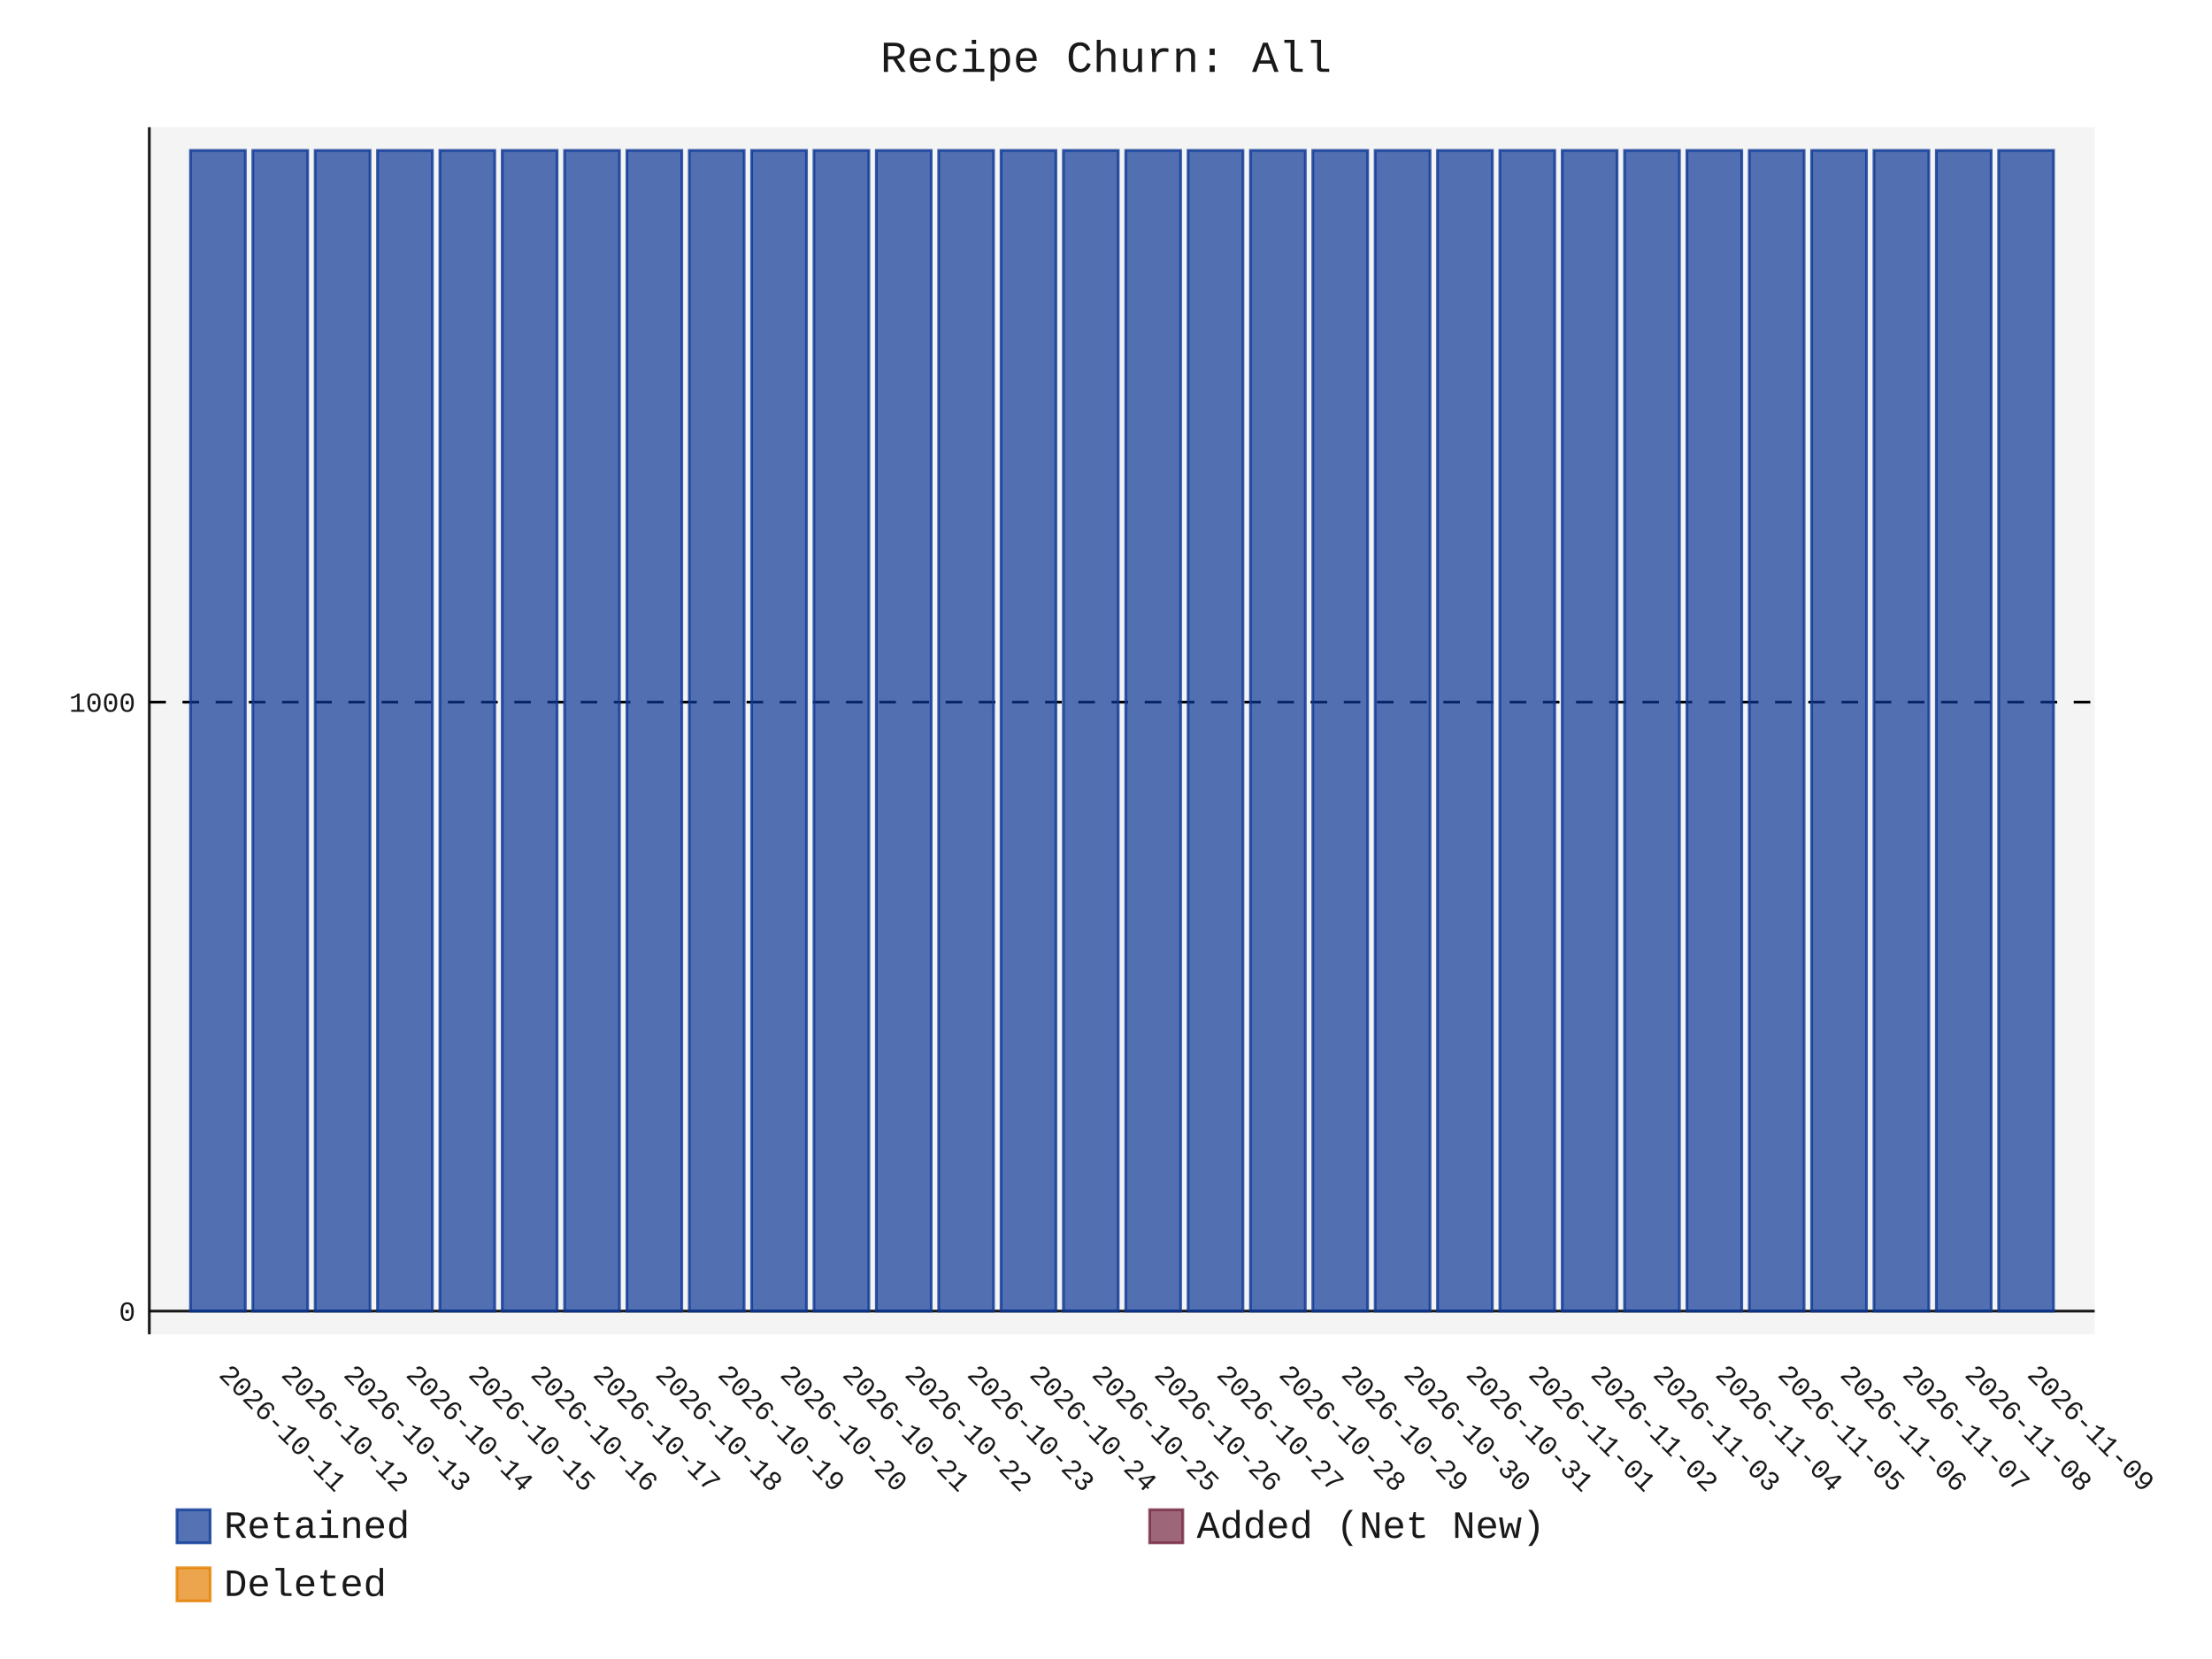
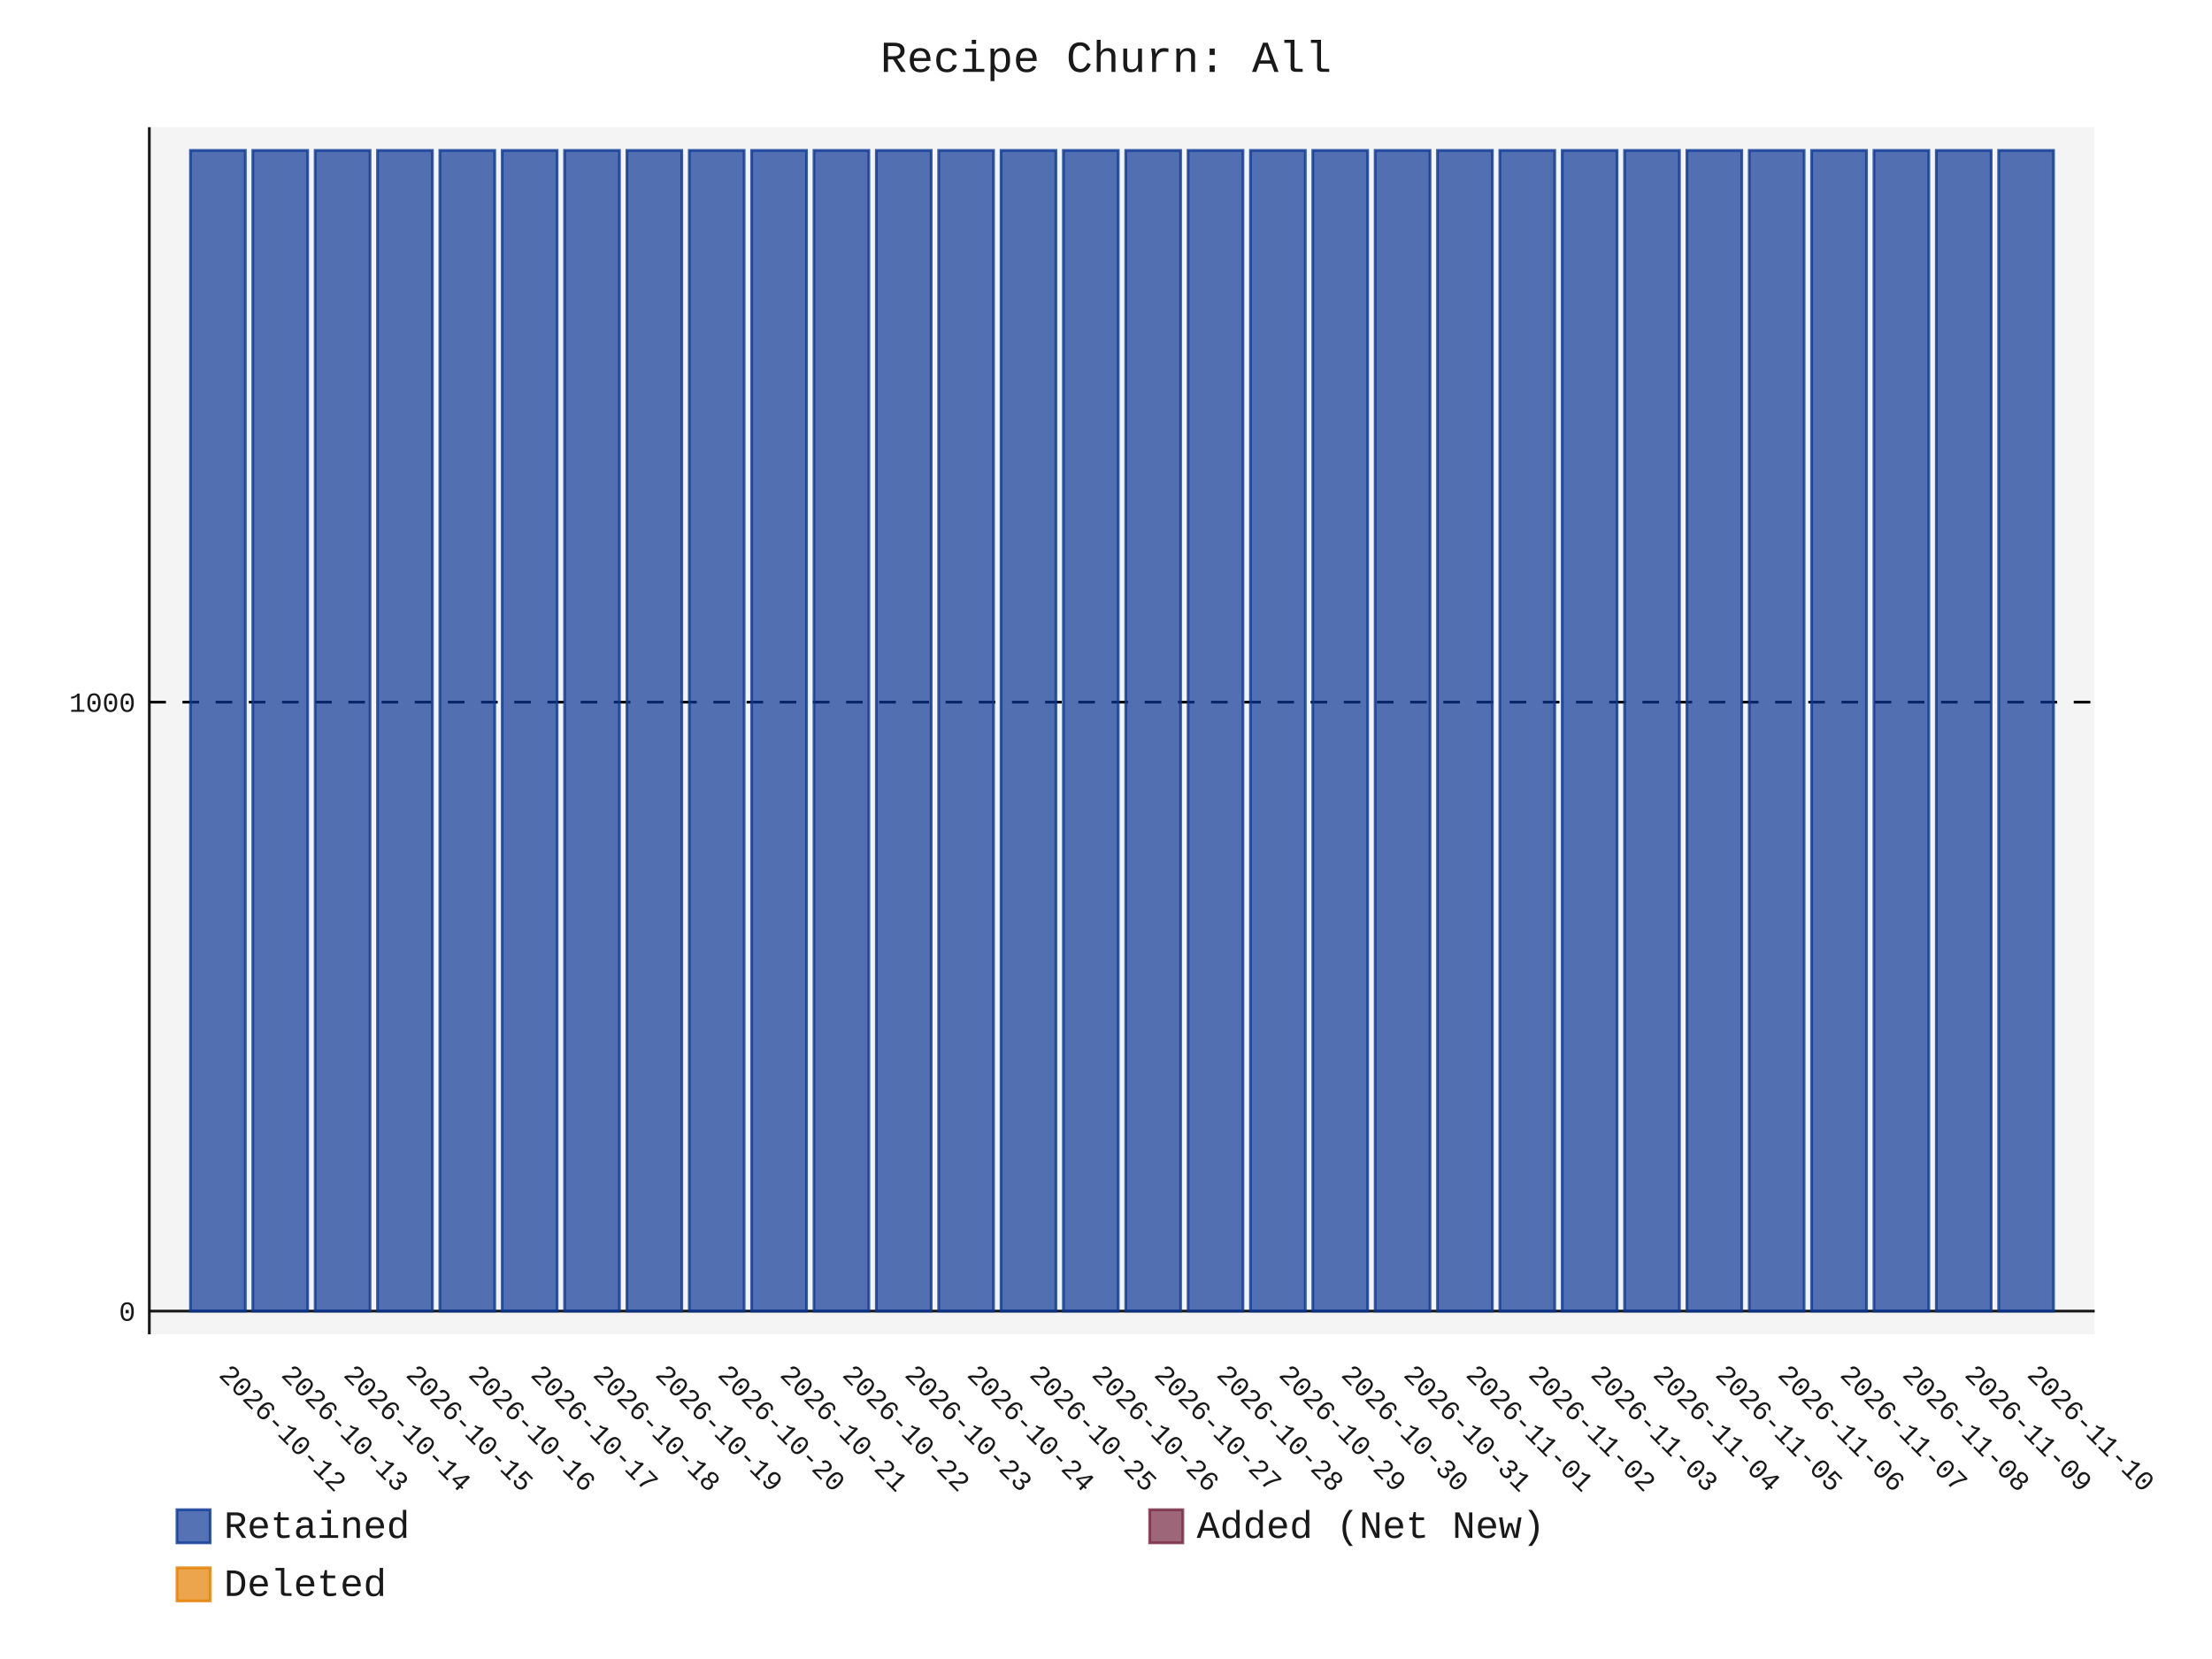
- <svg xmlns="http://www.w3.org/2000/svg" id="chart-11847b7e-1498-437c-ad24-0def713eca7e" class="pygal-chart" viewBox="0 0 800 600">
+ <svg xmlns="http://www.w3.org/2000/svg" id="chart-644dc75c-8eda-4d81-8910-363e8d5a2c54" class="pygal-chart" viewBox="0 0 800 600">
  <defs>
-     <style type="text/css">#chart-11847b7e-1498-437c-ad24-0def713eca7e{-webkit-user-select:none;-webkit-font-smoothing:antialiased;font-family:Consolas,"Liberation Mono",Menlo,Courier,monospace}#chart-11847b7e-1498-437c-ad24-0def713eca7e .title{font-family:Consolas,"Liberation Mono",Menlo,Courier,monospace;font-size:16px}#chart-11847b7e-1498-437c-ad24-0def713eca7e .legends .legend text{font-family:Consolas,"Liberation Mono",Menlo,Courier,monospace;font-size:14px}#chart-11847b7e-1498-437c-ad24-0def713eca7e .axis text{font-family:Consolas,"Liberation Mono",Menlo,Courier,monospace;font-size:10px}#chart-11847b7e-1498-437c-ad24-0def713eca7e .axis text.major{font-family:Consolas,"Liberation Mono",Menlo,Courier,monospace;font-size:10px}#chart-11847b7e-1498-437c-ad24-0def713eca7e .text-overlay text.value{font-family:Consolas,"Liberation Mono",Menlo,Courier,monospace;font-size:16px}#chart-11847b7e-1498-437c-ad24-0def713eca7e .text-overlay text.label{font-family:Consolas,"Liberation Mono",Menlo,Courier,monospace;font-size:10px}#chart-11847b7e-1498-437c-ad24-0def713eca7e .tooltip{font-family:Consolas,"Liberation Mono",Menlo,Courier,monospace;font-size:14px}#chart-11847b7e-1498-437c-ad24-0def713eca7e text.no_data{font-family:Consolas,"Liberation Mono",Menlo,Courier,monospace;font-size:64px}
- #chart-11847b7e-1498-437c-ad24-0def713eca7e{background-color:transparent}#chart-11847b7e-1498-437c-ad24-0def713eca7e path,#chart-11847b7e-1498-437c-ad24-0def713eca7e line,#chart-11847b7e-1498-437c-ad24-0def713eca7e rect,#chart-11847b7e-1498-437c-ad24-0def713eca7e circle{-webkit-transition:150ms;-moz-transition:150ms;transition:150ms}#chart-11847b7e-1498-437c-ad24-0def713eca7e .graph &gt; .background{fill:transparent}#chart-11847b7e-1498-437c-ad24-0def713eca7e .plot &gt; .background{fill:rgba(240,240,240,0.7)}#chart-11847b7e-1498-437c-ad24-0def713eca7e .graph{fill:rgba(0,0,0,0.9)}#chart-11847b7e-1498-437c-ad24-0def713eca7e text.no_data{fill:rgba(0,0,0,0.9)}#chart-11847b7e-1498-437c-ad24-0def713eca7e .title{fill:rgba(0,0,0,0.9)}#chart-11847b7e-1498-437c-ad24-0def713eca7e .legends .legend text{fill:rgba(0,0,0,0.9)}#chart-11847b7e-1498-437c-ad24-0def713eca7e .legends .legend:hover text{fill:rgba(0,0,0,0.9)}#chart-11847b7e-1498-437c-ad24-0def713eca7e .axis .line{stroke:rgba(0,0,0,0.9)}#chart-11847b7e-1498-437c-ad24-0def713eca7e .axis .guide.line{stroke:rgba(0,0,0,0.5)}#chart-11847b7e-1498-437c-ad24-0def713eca7e .axis .major.line{stroke:rgba(0,0,0,0.9)}#chart-11847b7e-1498-437c-ad24-0def713eca7e .axis text.major{fill:rgba(0,0,0,0.9)}#chart-11847b7e-1498-437c-ad24-0def713eca7e .axis.y .guides:hover .guide.line,#chart-11847b7e-1498-437c-ad24-0def713eca7e .line-graph .axis.x .guides:hover .guide.line,#chart-11847b7e-1498-437c-ad24-0def713eca7e .stackedline-graph .axis.x .guides:hover .guide.line,#chart-11847b7e-1498-437c-ad24-0def713eca7e .xy-graph .axis.x .guides:hover .guide.line{stroke:rgba(0,0,0,0.9)}#chart-11847b7e-1498-437c-ad24-0def713eca7e .axis .guides:hover text{fill:rgba(0,0,0,0.9)}#chart-11847b7e-1498-437c-ad24-0def713eca7e .reactive{fill-opacity:.7;stroke-opacity:.8;stroke-width:1}#chart-11847b7e-1498-437c-ad24-0def713eca7e .ci{stroke:rgba(0,0,0,0.9)}#chart-11847b7e-1498-437c-ad24-0def713eca7e .reactive.active,#chart-11847b7e-1498-437c-ad24-0def713eca7e .active .reactive{fill-opacity:.8;stroke-opacity:.9;stroke-width:4}#chart-11847b7e-1498-437c-ad24-0def713eca7e .ci .reactive.active{stroke-width:1.5}#chart-11847b7e-1498-437c-ad24-0def713eca7e .series text{fill:rgba(0,0,0,0.9)}#chart-11847b7e-1498-437c-ad24-0def713eca7e .tooltip rect{fill:rgba(240,240,240,0.7);stroke:rgba(0,0,0,0.9);-webkit-transition:opacity 150ms;-moz-transition:opacity 150ms;transition:opacity 150ms}#chart-11847b7e-1498-437c-ad24-0def713eca7e .tooltip .label{fill:rgba(0,0,0,0.9)}#chart-11847b7e-1498-437c-ad24-0def713eca7e .tooltip .label{fill:rgba(0,0,0,0.9)}#chart-11847b7e-1498-437c-ad24-0def713eca7e .tooltip .legend{font-size:.8em;fill:rgba(0,0,0,0.5)}#chart-11847b7e-1498-437c-ad24-0def713eca7e .tooltip .x_label{font-size:.6em;fill:rgba(0,0,0,0.9)}#chart-11847b7e-1498-437c-ad24-0def713eca7e .tooltip .xlink{font-size:.5em;text-decoration:underline}#chart-11847b7e-1498-437c-ad24-0def713eca7e .tooltip .value{font-size:1.5em}#chart-11847b7e-1498-437c-ad24-0def713eca7e .bound{font-size:.5em}#chart-11847b7e-1498-437c-ad24-0def713eca7e .max-value{font-size:.75em;fill:rgba(0,0,0,0.5)}#chart-11847b7e-1498-437c-ad24-0def713eca7e .map-element{fill:rgba(240,240,240,0.7);stroke:rgba(0,0,0,0.5) !important}#chart-11847b7e-1498-437c-ad24-0def713eca7e .map-element .reactive{fill-opacity:inherit;stroke-opacity:inherit}#chart-11847b7e-1498-437c-ad24-0def713eca7e .color-0,#chart-11847b7e-1498-437c-ad24-0def713eca7e .color-0 a:visited{stroke:rgb(12,55,149);fill:rgb(12,55,149)}#chart-11847b7e-1498-437c-ad24-0def713eca7e .color-1,#chart-11847b7e-1498-437c-ad24-0def713eca7e .color-1 a:visited{stroke:rgb(117,38,65);fill:rgb(117,38,65)}#chart-11847b7e-1498-437c-ad24-0def713eca7e .color-2,#chart-11847b7e-1498-437c-ad24-0def713eca7e .color-2 a:visited{stroke:rgb(228,127,0);fill:rgb(228,127,0)}#chart-11847b7e-1498-437c-ad24-0def713eca7e .text-overlay .color-0 text{fill:black}#chart-11847b7e-1498-437c-ad24-0def713eca7e .text-overlay .color-1 text{fill:black}#chart-11847b7e-1498-437c-ad24-0def713eca7e .text-overlay .color-2 text{fill:black}
- #chart-11847b7e-1498-437c-ad24-0def713eca7e text.no_data{text-anchor:middle}#chart-11847b7e-1498-437c-ad24-0def713eca7e .guide.line{fill:none}#chart-11847b7e-1498-437c-ad24-0def713eca7e .centered{text-anchor:middle}#chart-11847b7e-1498-437c-ad24-0def713eca7e .title{text-anchor:middle}#chart-11847b7e-1498-437c-ad24-0def713eca7e .legends .legend text{fill-opacity:1}#chart-11847b7e-1498-437c-ad24-0def713eca7e .axis.x text{text-anchor:middle}#chart-11847b7e-1498-437c-ad24-0def713eca7e .axis.x:not(.web) text[transform]{text-anchor:start}#chart-11847b7e-1498-437c-ad24-0def713eca7e .axis.x:not(.web) text[transform].backwards{text-anchor:end}#chart-11847b7e-1498-437c-ad24-0def713eca7e .axis.y text{text-anchor:end}#chart-11847b7e-1498-437c-ad24-0def713eca7e .axis.y text[transform].backwards{text-anchor:start}#chart-11847b7e-1498-437c-ad24-0def713eca7e .axis.y2 text{text-anchor:start}#chart-11847b7e-1498-437c-ad24-0def713eca7e .axis.y2 text[transform].backwards{text-anchor:end}#chart-11847b7e-1498-437c-ad24-0def713eca7e .axis .guide.line{stroke-dasharray:4,4;stroke:black}#chart-11847b7e-1498-437c-ad24-0def713eca7e .axis .major.guide.line{stroke-dasharray:6,6;stroke:black}#chart-11847b7e-1498-437c-ad24-0def713eca7e .horizontal .axis.y .guide.line,#chart-11847b7e-1498-437c-ad24-0def713eca7e .horizontal .axis.y2 .guide.line,#chart-11847b7e-1498-437c-ad24-0def713eca7e .vertical .axis.x .guide.line{opacity:0}#chart-11847b7e-1498-437c-ad24-0def713eca7e .horizontal .axis.always_show .guide.line,#chart-11847b7e-1498-437c-ad24-0def713eca7e .vertical .axis.always_show .guide.line{opacity:1 !important}#chart-11847b7e-1498-437c-ad24-0def713eca7e .axis.y .guides:hover .guide.line,#chart-11847b7e-1498-437c-ad24-0def713eca7e .axis.y2 .guides:hover .guide.line,#chart-11847b7e-1498-437c-ad24-0def713eca7e .axis.x .guides:hover .guide.line{opacity:1}#chart-11847b7e-1498-437c-ad24-0def713eca7e .axis .guides:hover text{opacity:1}#chart-11847b7e-1498-437c-ad24-0def713eca7e .nofill{fill:none}#chart-11847b7e-1498-437c-ad24-0def713eca7e .subtle-fill{fill-opacity:.2}#chart-11847b7e-1498-437c-ad24-0def713eca7e .dot{stroke-width:1px;fill-opacity:1;stroke-opacity:1}#chart-11847b7e-1498-437c-ad24-0def713eca7e .dot.active{stroke-width:5px}#chart-11847b7e-1498-437c-ad24-0def713eca7e .dot.negative{fill:transparent}#chart-11847b7e-1498-437c-ad24-0def713eca7e text,#chart-11847b7e-1498-437c-ad24-0def713eca7e tspan{stroke:none !important}#chart-11847b7e-1498-437c-ad24-0def713eca7e .series text.active{opacity:1}#chart-11847b7e-1498-437c-ad24-0def713eca7e .tooltip rect{fill-opacity:.95;stroke-width:.5}#chart-11847b7e-1498-437c-ad24-0def713eca7e .tooltip text{fill-opacity:1}#chart-11847b7e-1498-437c-ad24-0def713eca7e .showable{visibility:hidden}#chart-11847b7e-1498-437c-ad24-0def713eca7e .showable.shown{visibility:visible}#chart-11847b7e-1498-437c-ad24-0def713eca7e .gauge-background{fill:rgba(229,229,229,1);stroke:none}#chart-11847b7e-1498-437c-ad24-0def713eca7e .bg-lines{stroke:transparent;stroke-width:2px}</style>
+     <style type="text/css">#chart-644dc75c-8eda-4d81-8910-363e8d5a2c54{-webkit-user-select:none;-webkit-font-smoothing:antialiased;font-family:Consolas,"Liberation Mono",Menlo,Courier,monospace}#chart-644dc75c-8eda-4d81-8910-363e8d5a2c54 .title{font-family:Consolas,"Liberation Mono",Menlo,Courier,monospace;font-size:16px}#chart-644dc75c-8eda-4d81-8910-363e8d5a2c54 .legends .legend text{font-family:Consolas,"Liberation Mono",Menlo,Courier,monospace;font-size:14px}#chart-644dc75c-8eda-4d81-8910-363e8d5a2c54 .axis text{font-family:Consolas,"Liberation Mono",Menlo,Courier,monospace;font-size:10px}#chart-644dc75c-8eda-4d81-8910-363e8d5a2c54 .axis text.major{font-family:Consolas,"Liberation Mono",Menlo,Courier,monospace;font-size:10px}#chart-644dc75c-8eda-4d81-8910-363e8d5a2c54 .text-overlay text.value{font-family:Consolas,"Liberation Mono",Menlo,Courier,monospace;font-size:16px}#chart-644dc75c-8eda-4d81-8910-363e8d5a2c54 .text-overlay text.label{font-family:Consolas,"Liberation Mono",Menlo,Courier,monospace;font-size:10px}#chart-644dc75c-8eda-4d81-8910-363e8d5a2c54 .tooltip{font-family:Consolas,"Liberation Mono",Menlo,Courier,monospace;font-size:14px}#chart-644dc75c-8eda-4d81-8910-363e8d5a2c54 text.no_data{font-family:Consolas,"Liberation Mono",Menlo,Courier,monospace;font-size:64px}
+ #chart-644dc75c-8eda-4d81-8910-363e8d5a2c54{background-color:transparent}#chart-644dc75c-8eda-4d81-8910-363e8d5a2c54 path,#chart-644dc75c-8eda-4d81-8910-363e8d5a2c54 line,#chart-644dc75c-8eda-4d81-8910-363e8d5a2c54 rect,#chart-644dc75c-8eda-4d81-8910-363e8d5a2c54 circle{-webkit-transition:150ms;-moz-transition:150ms;transition:150ms}#chart-644dc75c-8eda-4d81-8910-363e8d5a2c54 .graph &gt; .background{fill:transparent}#chart-644dc75c-8eda-4d81-8910-363e8d5a2c54 .plot &gt; .background{fill:rgba(240,240,240,0.7)}#chart-644dc75c-8eda-4d81-8910-363e8d5a2c54 .graph{fill:rgba(0,0,0,0.9)}#chart-644dc75c-8eda-4d81-8910-363e8d5a2c54 text.no_data{fill:rgba(0,0,0,0.9)}#chart-644dc75c-8eda-4d81-8910-363e8d5a2c54 .title{fill:rgba(0,0,0,0.9)}#chart-644dc75c-8eda-4d81-8910-363e8d5a2c54 .legends .legend text{fill:rgba(0,0,0,0.9)}#chart-644dc75c-8eda-4d81-8910-363e8d5a2c54 .legends .legend:hover text{fill:rgba(0,0,0,0.9)}#chart-644dc75c-8eda-4d81-8910-363e8d5a2c54 .axis .line{stroke:rgba(0,0,0,0.9)}#chart-644dc75c-8eda-4d81-8910-363e8d5a2c54 .axis .guide.line{stroke:rgba(0,0,0,0.5)}#chart-644dc75c-8eda-4d81-8910-363e8d5a2c54 .axis .major.line{stroke:rgba(0,0,0,0.9)}#chart-644dc75c-8eda-4d81-8910-363e8d5a2c54 .axis text.major{fill:rgba(0,0,0,0.9)}#chart-644dc75c-8eda-4d81-8910-363e8d5a2c54 .axis.y .guides:hover .guide.line,#chart-644dc75c-8eda-4d81-8910-363e8d5a2c54 .line-graph .axis.x .guides:hover .guide.line,#chart-644dc75c-8eda-4d81-8910-363e8d5a2c54 .stackedline-graph .axis.x .guides:hover .guide.line,#chart-644dc75c-8eda-4d81-8910-363e8d5a2c54 .xy-graph .axis.x .guides:hover .guide.line{stroke:rgba(0,0,0,0.9)}#chart-644dc75c-8eda-4d81-8910-363e8d5a2c54 .axis .guides:hover text{fill:rgba(0,0,0,0.9)}#chart-644dc75c-8eda-4d81-8910-363e8d5a2c54 .reactive{fill-opacity:.7;stroke-opacity:.8;stroke-width:1}#chart-644dc75c-8eda-4d81-8910-363e8d5a2c54 .ci{stroke:rgba(0,0,0,0.9)}#chart-644dc75c-8eda-4d81-8910-363e8d5a2c54 .reactive.active,#chart-644dc75c-8eda-4d81-8910-363e8d5a2c54 .active .reactive{fill-opacity:.8;stroke-opacity:.9;stroke-width:4}#chart-644dc75c-8eda-4d81-8910-363e8d5a2c54 .ci .reactive.active{stroke-width:1.5}#chart-644dc75c-8eda-4d81-8910-363e8d5a2c54 .series text{fill:rgba(0,0,0,0.9)}#chart-644dc75c-8eda-4d81-8910-363e8d5a2c54 .tooltip rect{fill:rgba(240,240,240,0.7);stroke:rgba(0,0,0,0.9);-webkit-transition:opacity 150ms;-moz-transition:opacity 150ms;transition:opacity 150ms}#chart-644dc75c-8eda-4d81-8910-363e8d5a2c54 .tooltip .label{fill:rgba(0,0,0,0.9)}#chart-644dc75c-8eda-4d81-8910-363e8d5a2c54 .tooltip .label{fill:rgba(0,0,0,0.9)}#chart-644dc75c-8eda-4d81-8910-363e8d5a2c54 .tooltip .legend{font-size:.8em;fill:rgba(0,0,0,0.5)}#chart-644dc75c-8eda-4d81-8910-363e8d5a2c54 .tooltip .x_label{font-size:.6em;fill:rgba(0,0,0,0.9)}#chart-644dc75c-8eda-4d81-8910-363e8d5a2c54 .tooltip .xlink{font-size:.5em;text-decoration:underline}#chart-644dc75c-8eda-4d81-8910-363e8d5a2c54 .tooltip .value{font-size:1.5em}#chart-644dc75c-8eda-4d81-8910-363e8d5a2c54 .bound{font-size:.5em}#chart-644dc75c-8eda-4d81-8910-363e8d5a2c54 .max-value{font-size:.75em;fill:rgba(0,0,0,0.5)}#chart-644dc75c-8eda-4d81-8910-363e8d5a2c54 .map-element{fill:rgba(240,240,240,0.7);stroke:rgba(0,0,0,0.5) !important}#chart-644dc75c-8eda-4d81-8910-363e8d5a2c54 .map-element .reactive{fill-opacity:inherit;stroke-opacity:inherit}#chart-644dc75c-8eda-4d81-8910-363e8d5a2c54 .color-0,#chart-644dc75c-8eda-4d81-8910-363e8d5a2c54 .color-0 a:visited{stroke:rgb(12,55,149);fill:rgb(12,55,149)}#chart-644dc75c-8eda-4d81-8910-363e8d5a2c54 .color-1,#chart-644dc75c-8eda-4d81-8910-363e8d5a2c54 .color-1 a:visited{stroke:rgb(117,38,65);fill:rgb(117,38,65)}#chart-644dc75c-8eda-4d81-8910-363e8d5a2c54 .color-2,#chart-644dc75c-8eda-4d81-8910-363e8d5a2c54 .color-2 a:visited{stroke:rgb(228,127,0);fill:rgb(228,127,0)}#chart-644dc75c-8eda-4d81-8910-363e8d5a2c54 .text-overlay .color-0 text{fill:black}#chart-644dc75c-8eda-4d81-8910-363e8d5a2c54 .text-overlay .color-1 text{fill:black}#chart-644dc75c-8eda-4d81-8910-363e8d5a2c54 .text-overlay .color-2 text{fill:black}
+ #chart-644dc75c-8eda-4d81-8910-363e8d5a2c54 text.no_data{text-anchor:middle}#chart-644dc75c-8eda-4d81-8910-363e8d5a2c54 .guide.line{fill:none}#chart-644dc75c-8eda-4d81-8910-363e8d5a2c54 .centered{text-anchor:middle}#chart-644dc75c-8eda-4d81-8910-363e8d5a2c54 .title{text-anchor:middle}#chart-644dc75c-8eda-4d81-8910-363e8d5a2c54 .legends .legend text{fill-opacity:1}#chart-644dc75c-8eda-4d81-8910-363e8d5a2c54 .axis.x text{text-anchor:middle}#chart-644dc75c-8eda-4d81-8910-363e8d5a2c54 .axis.x:not(.web) text[transform]{text-anchor:start}#chart-644dc75c-8eda-4d81-8910-363e8d5a2c54 .axis.x:not(.web) text[transform].backwards{text-anchor:end}#chart-644dc75c-8eda-4d81-8910-363e8d5a2c54 .axis.y text{text-anchor:end}#chart-644dc75c-8eda-4d81-8910-363e8d5a2c54 .axis.y text[transform].backwards{text-anchor:start}#chart-644dc75c-8eda-4d81-8910-363e8d5a2c54 .axis.y2 text{text-anchor:start}#chart-644dc75c-8eda-4d81-8910-363e8d5a2c54 .axis.y2 text[transform].backwards{text-anchor:end}#chart-644dc75c-8eda-4d81-8910-363e8d5a2c54 .axis .guide.line{stroke-dasharray:4,4;stroke:black}#chart-644dc75c-8eda-4d81-8910-363e8d5a2c54 .axis .major.guide.line{stroke-dasharray:6,6;stroke:black}#chart-644dc75c-8eda-4d81-8910-363e8d5a2c54 .horizontal .axis.y .guide.line,#chart-644dc75c-8eda-4d81-8910-363e8d5a2c54 .horizontal .axis.y2 .guide.line,#chart-644dc75c-8eda-4d81-8910-363e8d5a2c54 .vertical .axis.x .guide.line{opacity:0}#chart-644dc75c-8eda-4d81-8910-363e8d5a2c54 .horizontal .axis.always_show .guide.line,#chart-644dc75c-8eda-4d81-8910-363e8d5a2c54 .vertical .axis.always_show .guide.line{opacity:1 !important}#chart-644dc75c-8eda-4d81-8910-363e8d5a2c54 .axis.y .guides:hover .guide.line,#chart-644dc75c-8eda-4d81-8910-363e8d5a2c54 .axis.y2 .guides:hover .guide.line,#chart-644dc75c-8eda-4d81-8910-363e8d5a2c54 .axis.x .guides:hover .guide.line{opacity:1}#chart-644dc75c-8eda-4d81-8910-363e8d5a2c54 .axis .guides:hover text{opacity:1}#chart-644dc75c-8eda-4d81-8910-363e8d5a2c54 .nofill{fill:none}#chart-644dc75c-8eda-4d81-8910-363e8d5a2c54 .subtle-fill{fill-opacity:.2}#chart-644dc75c-8eda-4d81-8910-363e8d5a2c54 .dot{stroke-width:1px;fill-opacity:1;stroke-opacity:1}#chart-644dc75c-8eda-4d81-8910-363e8d5a2c54 .dot.active{stroke-width:5px}#chart-644dc75c-8eda-4d81-8910-363e8d5a2c54 .dot.negative{fill:transparent}#chart-644dc75c-8eda-4d81-8910-363e8d5a2c54 text,#chart-644dc75c-8eda-4d81-8910-363e8d5a2c54 tspan{stroke:none !important}#chart-644dc75c-8eda-4d81-8910-363e8d5a2c54 .series text.active{opacity:1}#chart-644dc75c-8eda-4d81-8910-363e8d5a2c54 .tooltip rect{fill-opacity:.95;stroke-width:.5}#chart-644dc75c-8eda-4d81-8910-363e8d5a2c54 .tooltip text{fill-opacity:1}#chart-644dc75c-8eda-4d81-8910-363e8d5a2c54 .showable{visibility:hidden}#chart-644dc75c-8eda-4d81-8910-363e8d5a2c54 .showable.shown{visibility:visible}#chart-644dc75c-8eda-4d81-8910-363e8d5a2c54 .gauge-background{fill:rgba(229,229,229,1);stroke:none}#chart-644dc75c-8eda-4d81-8910-363e8d5a2c54 .bg-lines{stroke:transparent;stroke-width:2px}</style>
  </defs>
  <g class="graph stackedbar-graph vertical">
    <rect x="0" y="0" width="800" height="600" class="background" />
    <g transform="translate(54, 46)" class="plot">
      <rect x="0" y="0" width="703.574" height="436.574" class="background" />
      <g class="axis y always_show">
        <g class="guides">
          <path d="M0 428.178 h703.574" class="axis major line" />
          <text x="-5" y="431.678" class="major">0</text>
        </g>
        <g class="guides">
          <path d="M0 207.935 h703.574" class="major guide line" />
          <text x="-5" y="211.435" class="major">1000</text>
        </g>
      </g>
      <g class="axis x">
        <path d="M0 0 v436.574" class="line" />
        <g class="guides">
          <path d="M24.805 0 v436.574" class="guide line" />
-           <text x="24.805" y="451.574" class="" transform="rotate(45 24.80548 451.5736)">2026-10-11</text>
+           <text x="24.805" y="451.574" class="" transform="rotate(45 24.80548 451.5736)">2026-10-12</text>
        </g>
        <g class="guides">
          <path d="M47.356 0 v436.574" class="guide line" />
-           <text x="47.356" y="451.574" class="" transform="rotate(45 47.35592 451.5736)">2026-10-12</text>
+           <text x="47.356" y="451.574" class="" transform="rotate(45 47.35592 451.5736)">2026-10-13</text>
        </g>
        <g class="guides">
          <path d="M69.906 0 v436.574" class="guide line" />
-           <text x="69.906" y="451.574" class="" transform="rotate(45 69.90635 451.5736)">2026-10-13</text>
+           <text x="69.906" y="451.574" class="" transform="rotate(45 69.90635 451.5736)">2026-10-14</text>
        </g>
        <g class="guides">
          <path d="M92.457 0 v436.574" class="guide line" />
-           <text x="92.457" y="451.574" class="" transform="rotate(45 92.45679 451.5736)">2026-10-14</text>
+           <text x="92.457" y="451.574" class="" transform="rotate(45 92.45679 451.5736)">2026-10-15</text>
        </g>
        <g class="guides">
          <path d="M115.007 0 v436.574" class="guide line" />
-           <text x="115.007" y="451.574" class="" transform="rotate(45 115.0072 451.5736)">2026-10-15</text>
+           <text x="115.007" y="451.574" class="" transform="rotate(45 115.0072 451.5736)">2026-10-16</text>
        </g>
        <g class="guides">
          <path d="M137.558 0 v436.574" class="guide line" />
-           <text x="137.558" y="451.574" class="" transform="rotate(45 137.5577 451.5736)">2026-10-16</text>
+           <text x="137.558" y="451.574" class="" transform="rotate(45 137.5577 451.5736)">2026-10-17</text>
        </g>
        <g class="guides">
          <path d="M160.108 0 v436.574" class="guide line" />
-           <text x="160.108" y="451.574" class="" transform="rotate(45 160.1081 451.5736)">2026-10-17</text>
+           <text x="160.108" y="451.574" class="" transform="rotate(45 160.1081 451.5736)">2026-10-18</text>
        </g>
        <g class="guides">
          <path d="M182.659 0 v436.574" class="guide line" />
-           <text x="182.659" y="451.574" class="" transform="rotate(45 182.6585 451.5736)">2026-10-18</text>
+           <text x="182.659" y="451.574" class="" transform="rotate(45 182.6585 451.5736)">2026-10-19</text>
        </g>
        <g class="guides">
          <path d="M205.209 0 v436.574" class="guide line" />
-           <text x="205.209" y="451.574" class="" transform="rotate(45 205.209 451.5736)">2026-10-19</text>
+           <text x="205.209" y="451.574" class="" transform="rotate(45 205.209 451.5736)">2026-10-20</text>
        </g>
        <g class="guides">
          <path d="M227.759 0 v436.574" class="guide line" />
-           <text x="227.759" y="451.574" class="" transform="rotate(45 227.7594 451.5736)">2026-10-20</text>
+           <text x="227.759" y="451.574" class="" transform="rotate(45 227.7594 451.5736)">2026-10-21</text>
        </g>
        <g class="guides">
          <path d="M250.31 0 v436.574" class="guide line" />
-           <text x="250.31" y="451.574" class="" transform="rotate(45 250.3098 451.5736)">2026-10-21</text>
+           <text x="250.31" y="451.574" class="" transform="rotate(45 250.3098 451.5736)">2026-10-22</text>
        </g>
        <g class="guides">
          <path d="M272.86 0 v436.574" class="guide line" />
-           <text x="272.86" y="451.574" class="" transform="rotate(45 272.8603 451.5736)">2026-10-22</text>
+           <text x="272.86" y="451.574" class="" transform="rotate(45 272.8603 451.5736)">2026-10-23</text>
        </g>
        <g class="guides">
          <path d="M295.411 0 v436.574" class="guide line" />
-           <text x="295.411" y="451.574" class="" transform="rotate(45 295.4107 451.5736)">2026-10-23</text>
+           <text x="295.411" y="451.574" class="" transform="rotate(45 295.4107 451.5736)">2026-10-24</text>
        </g>
        <g class="guides">
          <path d="M317.961 0 v436.574" class="guide line" />
-           <text x="317.961" y="451.574" class="" transform="rotate(45 317.9611 451.5736)">2026-10-24</text>
+           <text x="317.961" y="451.574" class="" transform="rotate(45 317.9611 451.5736)">2026-10-25</text>
        </g>
        <g class="guides">
          <path d="M340.512 0 v436.574" class="guide line" />
-           <text x="340.512" y="451.574" class="" transform="rotate(45 340.5116 451.5736)">2026-10-25</text>
+           <text x="340.512" y="451.574" class="" transform="rotate(45 340.5116 451.5736)">2026-10-26</text>
        </g>
        <g class="guides">
          <path d="M363.062 0 v436.574" class="guide line" />
-           <text x="363.062" y="451.574" class="" transform="rotate(45 363.062 451.5736)">2026-10-26</text>
+           <text x="363.062" y="451.574" class="" transform="rotate(45 363.062 451.5736)">2026-10-27</text>
        </g>
        <g class="guides">
          <path d="M385.612 0 v436.574" class="guide line" />
-           <text x="385.612" y="451.574" class="" transform="rotate(45 385.6125 451.5736)">2026-10-27</text>
+           <text x="385.612" y="451.574" class="" transform="rotate(45 385.6125 451.5736)">2026-10-28</text>
        </g>
        <g class="guides">
          <path d="M408.163 0 v436.574" class="guide line" />
-           <text x="408.163" y="451.574" class="" transform="rotate(45 408.1629 451.5736)">2026-10-28</text>
+           <text x="408.163" y="451.574" class="" transform="rotate(45 408.1629 451.5736)">2026-10-29</text>
        </g>
        <g class="guides">
          <path d="M430.713 0 v436.574" class="guide line" />
-           <text x="430.713" y="451.574" class="" transform="rotate(45 430.7133 451.5736)">2026-10-29</text>
+           <text x="430.713" y="451.574" class="" transform="rotate(45 430.7133 451.5736)">2026-10-30</text>
        </g>
        <g class="guides">
          <path d="M453.264 0 v436.574" class="guide line" />
-           <text x="453.264" y="451.574" class="" transform="rotate(45 453.2638 451.5736)">2026-10-30</text>
+           <text x="453.264" y="451.574" class="" transform="rotate(45 453.2638 451.5736)">2026-10-31</text>
        </g>
        <g class="guides">
          <path d="M475.814 0 v436.574" class="guide line" />
-           <text x="475.814" y="451.574" class="" transform="rotate(45 475.8142 451.5736)">2026-10-31</text>
+           <text x="475.814" y="451.574" class="" transform="rotate(45 475.8142 451.5736)">2026-11-01</text>
        </g>
        <g class="guides">
          <path d="M498.365 0 v436.574" class="guide line" />
-           <text x="498.365" y="451.574" class="" transform="rotate(45 498.3646 451.5736)">2026-11-01</text>
+           <text x="498.365" y="451.574" class="" transform="rotate(45 498.3646 451.5736)">2026-11-02</text>
        </g>
        <g class="guides">
          <path d="M520.915 0 v436.574" class="guide line" />
-           <text x="520.915" y="451.574" class="" transform="rotate(45 520.9151 451.5736)">2026-11-02</text>
+           <text x="520.915" y="451.574" class="" transform="rotate(45 520.9151 451.5736)">2026-11-03</text>
        </g>
        <g class="guides">
          <path d="M543.466 0 v436.574" class="guide line" />
-           <text x="543.465" y="451.574" class="" transform="rotate(45 543.4655 451.5736)">2026-11-03</text>
+           <text x="543.465" y="451.574" class="" transform="rotate(45 543.4655 451.5736)">2026-11-04</text>
        </g>
        <g class="guides">
          <path d="M566.016 0 v436.574" class="guide line" />
-           <text x="566.016" y="451.574" class="" transform="rotate(45 566.0159 451.5736)">2026-11-04</text>
+           <text x="566.016" y="451.574" class="" transform="rotate(45 566.0159 451.5736)">2026-11-05</text>
        </g>
        <g class="guides">
          <path d="M588.566 0 v436.574" class="guide line" />
-           <text x="588.566" y="451.574" class="" transform="rotate(45 588.5664 451.5736)">2026-11-05</text>
+           <text x="588.566" y="451.574" class="" transform="rotate(45 588.5664 451.5736)">2026-11-06</text>
        </g>
        <g class="guides">
          <path d="M611.117 0 v436.574" class="guide line" />
-           <text x="611.117" y="451.574" class="" transform="rotate(45 611.1168 451.5736)">2026-11-06</text>
+           <text x="611.117" y="451.574" class="" transform="rotate(45 611.1168 451.5736)">2026-11-07</text>
        </g>
        <g class="guides">
          <path d="M633.667 0 v436.574" class="guide line" />
-           <text x="633.667" y="451.574" class="" transform="rotate(45 633.6672 451.5736)">2026-11-07</text>
+           <text x="633.667" y="451.574" class="" transform="rotate(45 633.6672 451.5736)">2026-11-08</text>
        </g>
        <g class="guides">
          <path d="M656.218 0 v436.574" class="guide line" />
-           <text x="656.218" y="451.574" class="" transform="rotate(45 656.2177 451.5736)">2026-11-08</text>
+           <text x="656.218" y="451.574" class="" transform="rotate(45 656.2177 451.5736)">2026-11-09</text>
        </g>
        <g class="guides">
          <path d="M678.768 0 v436.574" class="guide line" />
-           <text x="678.768" y="451.574" class="" transform="rotate(45 678.7681 451.5736)">2026-11-09</text>
+           <text x="678.768" y="451.574" class="" transform="rotate(45 678.7681 451.5736)">2026-11-10</text>
        </g>
      </g>
      <g class="series serie-0 color-0">
        <g class="bars">
          <g class="bar">
            <rect x="14.883" y="8.396" rx="0" ry="0" width="19.844" height="419.782" class="rect reactive tooltip-trigger" />
          </g>
          <g class="bar">
            <rect x="37.434" y="8.396" rx="0" ry="0" width="19.844" height="419.782" class="rect reactive tooltip-trigger" />
          </g>
          <g class="bar">
            <rect x="59.984" y="8.396" rx="0" ry="0" width="19.844" height="419.782" class="rect reactive tooltip-trigger" />
          </g>
          <g class="bar">
            <rect x="82.535" y="8.396" rx="0" ry="0" width="19.844" height="419.782" class="rect reactive tooltip-trigger" />
          </g>
          <g class="bar">
            <rect x="105.085" y="8.396" rx="0" ry="0" width="19.844" height="419.782" class="rect reactive tooltip-trigger" />
          </g>
          <g class="bar">
            <rect x="127.635" y="8.396" rx="0" ry="0" width="19.844" height="419.782" class="rect reactive tooltip-trigger" />
          </g>
          <g class="bar">
            <rect x="150.186" y="8.396" rx="0" ry="0" width="19.844" height="419.782" class="rect reactive tooltip-trigger" />
          </g>
          <g class="bar">
            <rect x="172.736" y="8.396" rx="0" ry="0" width="19.844" height="419.782" class="rect reactive tooltip-trigger" />
          </g>
          <g class="bar">
            <rect x="195.287" y="8.396" rx="0" ry="0" width="19.844" height="419.782" class="rect reactive tooltip-trigger" />
          </g>
          <g class="bar">
            <rect x="217.837" y="8.396" rx="0" ry="0" width="19.844" height="419.782" class="rect reactive tooltip-trigger" />
          </g>
          <g class="bar">
            <rect x="240.388" y="8.396" rx="0" ry="0" width="19.844" height="419.782" class="rect reactive tooltip-trigger" />
          </g>
          <g class="bar">
            <rect x="262.938" y="8.396" rx="0" ry="0" width="19.844" height="419.782" class="rect reactive tooltip-trigger" />
          </g>
          <g class="bar">
            <rect x="285.489" y="8.396" rx="0" ry="0" width="19.844" height="419.782" class="rect reactive tooltip-trigger" />
          </g>
          <g class="bar">
            <rect x="308.039" y="8.396" rx="0" ry="0" width="19.844" height="419.782" class="rect reactive tooltip-trigger" />
          </g>
          <g class="bar">
            <rect x="330.589" y="8.396" rx="0" ry="0" width="19.844" height="419.782" class="rect reactive tooltip-trigger" />
          </g>
          <g class="bar">
            <rect x="353.14" y="8.396" rx="0" ry="0" width="19.844" height="419.782" class="rect reactive tooltip-trigger" />
          </g>
          <g class="bar">
            <rect x="375.69" y="8.396" rx="0" ry="0" width="19.844" height="419.782" class="rect reactive tooltip-trigger" />
          </g>
          <g class="bar">
            <rect x="398.241" y="8.396" rx="0" ry="0" width="19.844" height="419.782" class="rect reactive tooltip-trigger" />
          </g>
          <g class="bar">
            <rect x="420.791" y="8.396" rx="0" ry="0" width="19.844" height="419.782" class="rect reactive tooltip-trigger" />
          </g>
          <g class="bar">
            <rect x="443.342" y="8.396" rx="0" ry="0" width="19.844" height="419.782" class="rect reactive tooltip-trigger" />
          </g>
          <g class="bar">
            <rect x="465.892" y="8.396" rx="0" ry="0" width="19.844" height="419.782" class="rect reactive tooltip-trigger" />
          </g>
          <g class="bar">
            <rect x="488.442" y="8.396" rx="0" ry="0" width="19.844" height="419.782" class="rect reactive tooltip-trigger" />
          </g>
          <g class="bar">
            <rect x="510.993" y="8.396" rx="0" ry="0" width="19.844" height="419.782" class="rect reactive tooltip-trigger" />
          </g>
          <g class="bar">
            <rect x="533.543" y="8.396" rx="0" ry="0" width="19.844" height="419.782" class="rect reactive tooltip-trigger" />
          </g>
          <g class="bar">
            <rect x="556.094" y="8.396" rx="0" ry="0" width="19.844" height="419.782" class="rect reactive tooltip-trigger" />
          </g>
          <g class="bar">
            <rect x="578.644" y="8.396" rx="0" ry="0" width="19.844" height="419.782" class="rect reactive tooltip-trigger" />
          </g>
          <g class="bar">
            <rect x="601.195" y="8.396" rx="0" ry="0" width="19.844" height="419.782" class="rect reactive tooltip-trigger" />
          </g>
          <g class="bar">
            <rect x="623.745" y="8.396" rx="0" ry="0" width="19.844" height="419.782" class="rect reactive tooltip-trigger" />
          </g>
          <g class="bar">
            <rect x="646.295" y="8.396" rx="0" ry="0" width="19.844" height="419.782" class="rect reactive tooltip-trigger" />
          </g>
          <g class="bar">
            <rect x="668.846" y="8.396" rx="0" ry="0" width="19.844" height="419.782" class="rect reactive tooltip-trigger" />
          </g>
        </g>
      </g>
      <g class="series serie-1 color-1">
        <g class="bars">
          <g class="bar">
            <rect x="14.883" y="8.396" rx="0" ry="0" width="19.844" height="0.0" class="rect reactive tooltip-trigger" />
          </g>
          <g class="bar">
            <rect x="37.434" y="8.396" rx="0" ry="0" width="19.844" height="0.0" class="rect reactive tooltip-trigger" />
          </g>
          <g class="bar">
            <rect x="59.984" y="8.396" rx="0" ry="0" width="19.844" height="0.0" class="rect reactive tooltip-trigger" />
          </g>
          <g class="bar">
            <rect x="82.535" y="8.396" rx="0" ry="0" width="19.844" height="0.0" class="rect reactive tooltip-trigger" />
          </g>
          <g class="bar">
            <rect x="105.085" y="8.396" rx="0" ry="0" width="19.844" height="0.0" class="rect reactive tooltip-trigger" />
          </g>
          <g class="bar">
            <rect x="127.635" y="8.396" rx="0" ry="0" width="19.844" height="0.0" class="rect reactive tooltip-trigger" />
          </g>
          <g class="bar">
            <rect x="150.186" y="8.396" rx="0" ry="0" width="19.844" height="0.0" class="rect reactive tooltip-trigger" />
          </g>
          <g class="bar">
            <rect x="172.736" y="8.396" rx="0" ry="0" width="19.844" height="0.0" class="rect reactive tooltip-trigger" />
          </g>
          <g class="bar">
            <rect x="195.287" y="8.396" rx="0" ry="0" width="19.844" height="0.0" class="rect reactive tooltip-trigger" />
          </g>
          <g class="bar">
            <rect x="217.837" y="8.396" rx="0" ry="0" width="19.844" height="0.0" class="rect reactive tooltip-trigger" />
          </g>
          <g class="bar">
            <rect x="240.388" y="8.396" rx="0" ry="0" width="19.844" height="0.0" class="rect reactive tooltip-trigger" />
          </g>
          <g class="bar">
            <rect x="262.938" y="8.396" rx="0" ry="0" width="19.844" height="0.0" class="rect reactive tooltip-trigger" />
          </g>
          <g class="bar">
            <rect x="285.489" y="8.396" rx="0" ry="0" width="19.844" height="0.0" class="rect reactive tooltip-trigger" />
          </g>
          <g class="bar">
            <rect x="308.039" y="8.396" rx="0" ry="0" width="19.844" height="0.0" class="rect reactive tooltip-trigger" />
          </g>
          <g class="bar">
            <rect x="330.589" y="8.396" rx="0" ry="0" width="19.844" height="0.0" class="rect reactive tooltip-trigger" />
          </g>
          <g class="bar">
            <rect x="353.14" y="8.396" rx="0" ry="0" width="19.844" height="0.0" class="rect reactive tooltip-trigger" />
          </g>
          <g class="bar">
            <rect x="375.69" y="8.396" rx="0" ry="0" width="19.844" height="0.0" class="rect reactive tooltip-trigger" />
          </g>
          <g class="bar">
            <rect x="398.241" y="8.396" rx="0" ry="0" width="19.844" height="0.0" class="rect reactive tooltip-trigger" />
          </g>
          <g class="bar">
            <rect x="420.791" y="8.396" rx="0" ry="0" width="19.844" height="0.0" class="rect reactive tooltip-trigger" />
          </g>
          <g class="bar">
            <rect x="443.342" y="8.396" rx="0" ry="0" width="19.844" height="0.0" class="rect reactive tooltip-trigger" />
          </g>
          <g class="bar">
            <rect x="465.892" y="8.396" rx="0" ry="0" width="19.844" height="0.0" class="rect reactive tooltip-trigger" />
          </g>
          <g class="bar">
            <rect x="488.442" y="8.396" rx="0" ry="0" width="19.844" height="0.0" class="rect reactive tooltip-trigger" />
          </g>
          <g class="bar">
            <rect x="510.993" y="8.396" rx="0" ry="0" width="19.844" height="0.0" class="rect reactive tooltip-trigger" />
          </g>
          <g class="bar">
            <rect x="533.543" y="8.396" rx="0" ry="0" width="19.844" height="0.0" class="rect reactive tooltip-trigger" />
          </g>
          <g class="bar">
            <rect x="556.094" y="8.396" rx="0" ry="0" width="19.844" height="0.0" class="rect reactive tooltip-trigger" />
          </g>
          <g class="bar">
            <rect x="578.644" y="8.396" rx="0" ry="0" width="19.844" height="0.0" class="rect reactive tooltip-trigger" />
          </g>
          <g class="bar">
            <rect x="601.195" y="8.396" rx="0" ry="0" width="19.844" height="0.0" class="rect reactive tooltip-trigger" />
          </g>
          <g class="bar">
            <rect x="623.745" y="8.396" rx="0" ry="0" width="19.844" height="0.0" class="rect reactive tooltip-trigger" />
          </g>
          <g class="bar">
            <rect x="646.295" y="8.396" rx="0" ry="0" width="19.844" height="0.0" class="rect reactive tooltip-trigger" />
          </g>
          <g class="bar">
            <rect x="668.846" y="8.396" rx="0" ry="0" width="19.844" height="0.0" class="rect reactive tooltip-trigger" />
          </g>
        </g>
      </g>
      <g class="series serie-2 color-2">
        <g class="bars">
          <g class="bar">
            <rect x="14.883" y="8.396" rx="0" ry="0" width="19.844" height="0.0" class="rect reactive tooltip-trigger" />
          </g>
          <g class="bar">
            <rect x="37.434" y="8.396" rx="0" ry="0" width="19.844" height="0.0" class="rect reactive tooltip-trigger" />
          </g>
          <g class="bar">
            <rect x="59.984" y="8.396" rx="0" ry="0" width="19.844" height="0.0" class="rect reactive tooltip-trigger" />
          </g>
          <g class="bar">
            <rect x="82.535" y="8.396" rx="0" ry="0" width="19.844" height="0.0" class="rect reactive tooltip-trigger" />
          </g>
          <g class="bar">
            <rect x="105.085" y="8.396" rx="0" ry="0" width="19.844" height="0.0" class="rect reactive tooltip-trigger" />
          </g>
          <g class="bar">
            <rect x="127.635" y="8.396" rx="0" ry="0" width="19.844" height="0.0" class="rect reactive tooltip-trigger" />
          </g>
          <g class="bar">
            <rect x="150.186" y="8.396" rx="0" ry="0" width="19.844" height="0.0" class="rect reactive tooltip-trigger" />
          </g>
          <g class="bar">
            <rect x="172.736" y="8.396" rx="0" ry="0" width="19.844" height="0.0" class="rect reactive tooltip-trigger" />
          </g>
          <g class="bar">
            <rect x="195.287" y="8.396" rx="0" ry="0" width="19.844" height="0.0" class="rect reactive tooltip-trigger" />
          </g>
          <g class="bar">
            <rect x="217.837" y="8.396" rx="0" ry="0" width="19.844" height="0.0" class="rect reactive tooltip-trigger" />
          </g>
          <g class="bar">
            <rect x="240.388" y="8.396" rx="0" ry="0" width="19.844" height="0.0" class="rect reactive tooltip-trigger" />
          </g>
          <g class="bar">
            <rect x="262.938" y="8.396" rx="0" ry="0" width="19.844" height="0.0" class="rect reactive tooltip-trigger" />
          </g>
          <g class="bar">
            <rect x="285.489" y="8.396" rx="0" ry="0" width="19.844" height="0.0" class="rect reactive tooltip-trigger" />
          </g>
          <g class="bar">
            <rect x="308.039" y="8.396" rx="0" ry="0" width="19.844" height="0.0" class="rect reactive tooltip-trigger" />
          </g>
          <g class="bar">
            <rect x="330.589" y="8.396" rx="0" ry="0" width="19.844" height="0.0" class="rect reactive tooltip-trigger" />
          </g>
          <g class="bar">
            <rect x="353.14" y="8.396" rx="0" ry="0" width="19.844" height="0.0" class="rect reactive tooltip-trigger" />
          </g>
          <g class="bar">
            <rect x="375.69" y="8.396" rx="0" ry="0" width="19.844" height="0.0" class="rect reactive tooltip-trigger" />
          </g>
          <g class="bar">
            <rect x="398.241" y="8.396" rx="0" ry="0" width="19.844" height="0.0" class="rect reactive tooltip-trigger" />
          </g>
          <g class="bar">
            <rect x="420.791" y="8.396" rx="0" ry="0" width="19.844" height="0.0" class="rect reactive tooltip-trigger" />
          </g>
          <g class="bar">
            <rect x="443.342" y="8.396" rx="0" ry="0" width="19.844" height="0.0" class="rect reactive tooltip-trigger" />
          </g>
          <g class="bar">
            <rect x="465.892" y="8.396" rx="0" ry="0" width="19.844" height="0.0" class="rect reactive tooltip-trigger" />
          </g>
          <g class="bar">
            <rect x="488.442" y="8.396" rx="0" ry="0" width="19.844" height="0.0" class="rect reactive tooltip-trigger" />
          </g>
          <g class="bar">
            <rect x="510.993" y="8.396" rx="0" ry="0" width="19.844" height="0.0" class="rect reactive tooltip-trigger" />
          </g>
          <g class="bar">
            <rect x="533.543" y="8.396" rx="0" ry="0" width="19.844" height="0.0" class="rect reactive tooltip-trigger" />
          </g>
          <g class="bar">
            <rect x="556.094" y="8.396" rx="0" ry="0" width="19.844" height="0.0" class="rect reactive tooltip-trigger" />
          </g>
          <g class="bar">
            <rect x="578.644" y="8.396" rx="0" ry="0" width="19.844" height="0.0" class="rect reactive tooltip-trigger" />
          </g>
          <g class="bar">
            <rect x="601.195" y="8.396" rx="0" ry="0" width="19.844" height="0.0" class="rect reactive tooltip-trigger" />
          </g>
          <g class="bar">
            <rect x="623.745" y="8.396" rx="0" ry="0" width="19.844" height="0.0" class="rect reactive tooltip-trigger" />
          </g>
          <g class="bar">
            <rect x="646.295" y="8.396" rx="0" ry="0" width="19.844" height="0.0" class="rect reactive tooltip-trigger" />
          </g>
          <g class="bar">
            <rect x="668.846" y="8.396" rx="0" ry="0" width="19.844" height="0.0" class="rect reactive tooltip-trigger" />
          </g>
        </g>
      </g>
    </g>
    <g class="titles">
      <text x="400.0" y="26" class="title plot_title">Recipe Churn: All</text>
    </g>
    <g transform="translate(54, 46)" class="plot overlay">
      <g class="series serie-0 color-0" />
      <g class="series serie-1 color-1" />
      <g class="series serie-2 color-2" />
    </g>
    <g transform="translate(54, 46)" class="plot text-overlay">
      <g class="series serie-0 color-0" />
      <g class="series serie-1 color-1" />
      <g class="series serie-2 color-2" />
    </g>
    <g transform="translate(54, 46)" class="plot tooltip-overlay">
      <g transform="translate(0 0)" style="opacity: 0" class="tooltip">
        <rect rx="0" ry="0" width="0" height="0" class="tooltip-box" />
        <g class="text" />
      </g>
    </g>
    <g transform="translate(64, 545)" class="legends">
      <g id="activate-serie-0" class="legend reactive activate-serie">
        <rect x="0.0" y="1.0" width="12" height="12" class="color-0 reactive" />
        <text x="17.0" y="11.2">Retained</text>
      </g>
      <g id="activate-serie-1" class="legend reactive activate-serie">
        <rect x="351.787" y="1.0" width="12" height="12" class="color-1 reactive" />
        <text x="368.787" y="11.2">Added (Net New)</text>
      </g>
      <g id="activate-serie-2" class="legend reactive activate-serie">
        <rect x="0.0" y="22.0" width="12" height="12" class="color-2 reactive" />
        <text x="17.0" y="32.2">Deleted</text>
      </g>
    </g>
  </g>
</svg>
